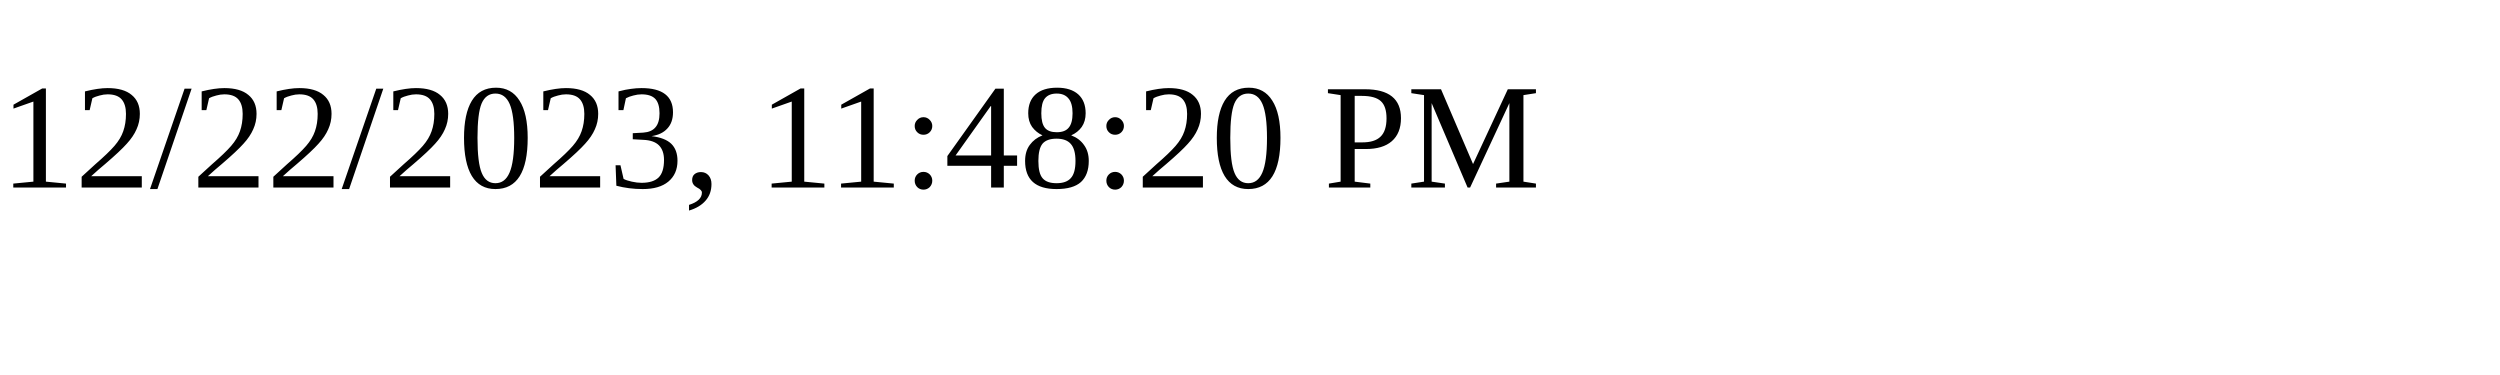
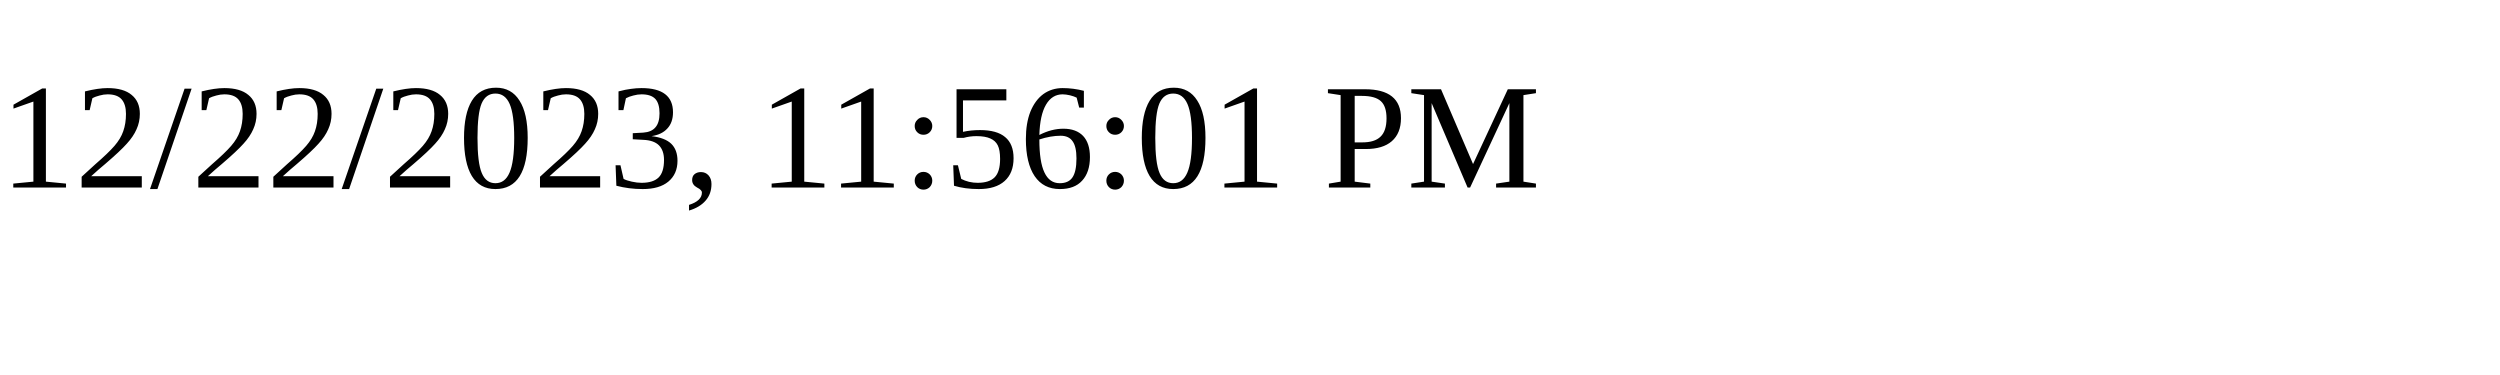
<svg xmlns="http://www.w3.org/2000/svg" height="30" width="200">
-   <text x="0" y="15">12/22/2023, 11:48:20 PM</text>
+   <text x="0" y="15">12/22/2023, 11:56:01 PM</text>
</svg>
